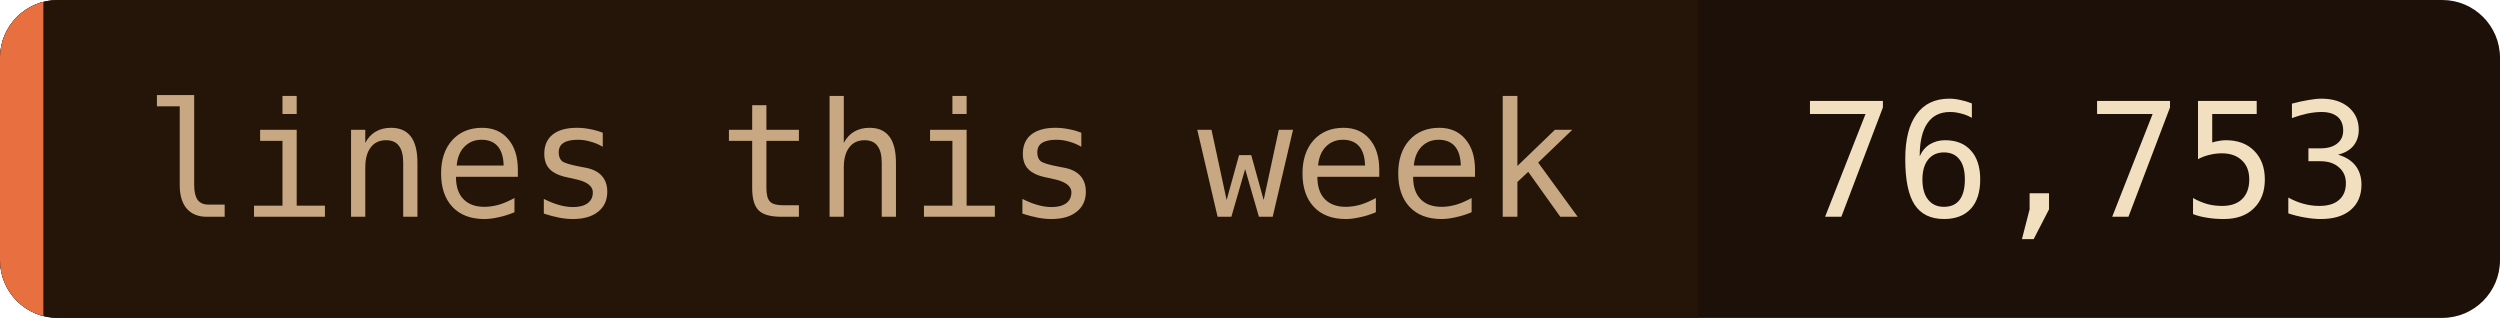
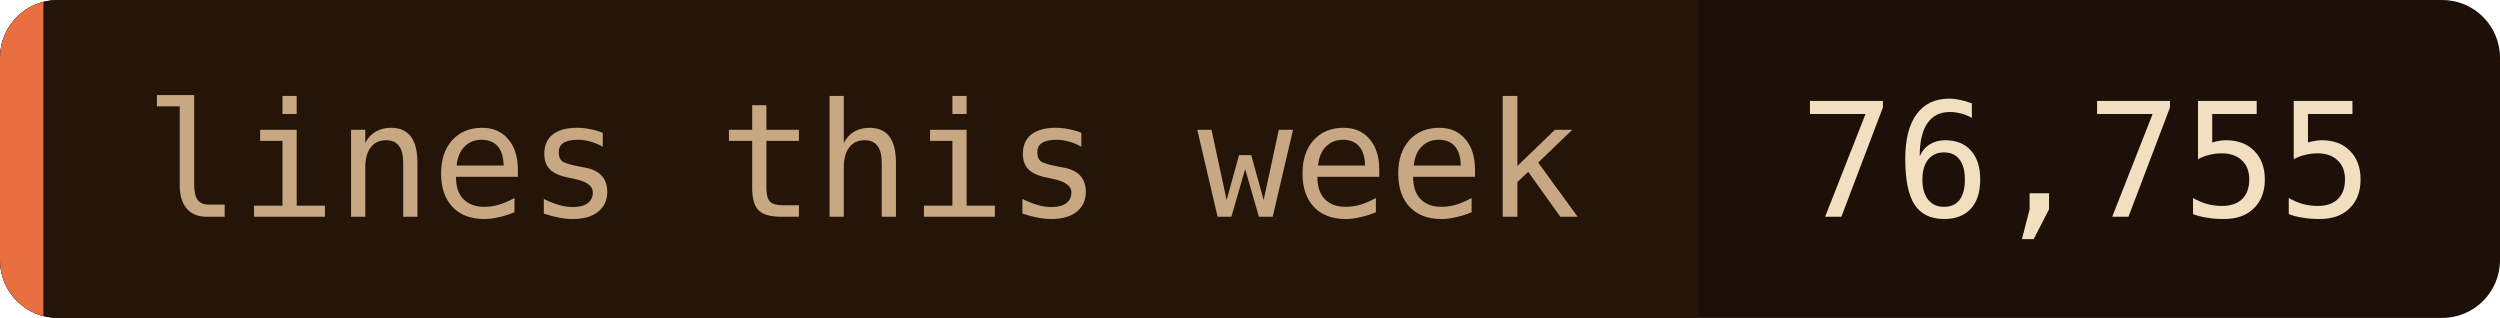
- <svg xmlns="http://www.w3.org/2000/svg" width="173" height="22" role="img" aria-label="lines this week: 76,753">
+ <svg xmlns="http://www.w3.org/2000/svg" width="173" height="22" role="img" aria-label="lines this week: 76,755">
  <clipPath id="c">
    <rect width="173" height="22" rx="4" />
  </clipPath>
  <g clip-path="url(#c)">
    <rect width="173" height="22" fill="#1c1008" />
    <rect width="117.5" height="22" fill="#241508" />
    <rect width="3" height="22" fill="#e87040" />
  </g>
  <g font-family="'JetBrains Mono', 'Fira Code', ui-monospace, SFMono-Regular, Menlo, monospace" font-size="11">
    <text x="10" y="15" fill="#c8a882">lines this week</text>
-     <text x="124.5" y="15" fill="#f2dfc0">76,753</text>
+     <text x="124.5" y="15" fill="#f2dfc0">76,755</text>
  </g>
</svg>
